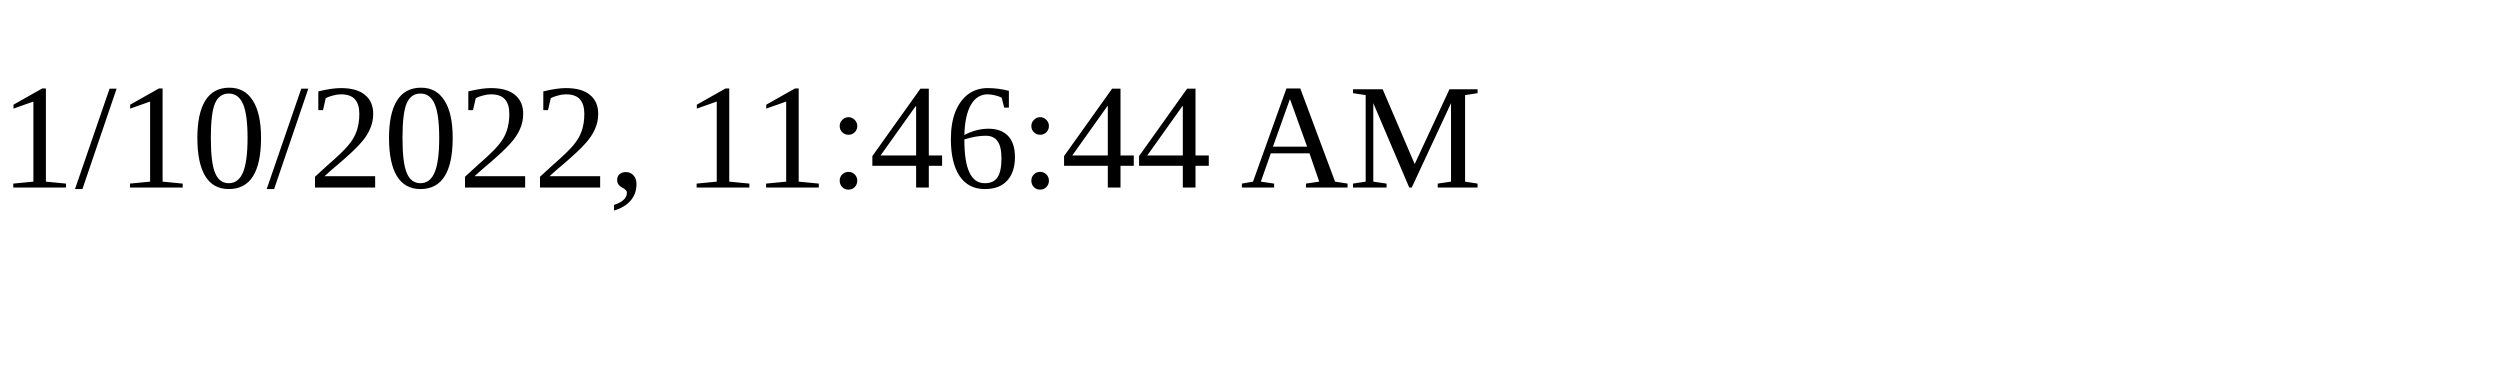
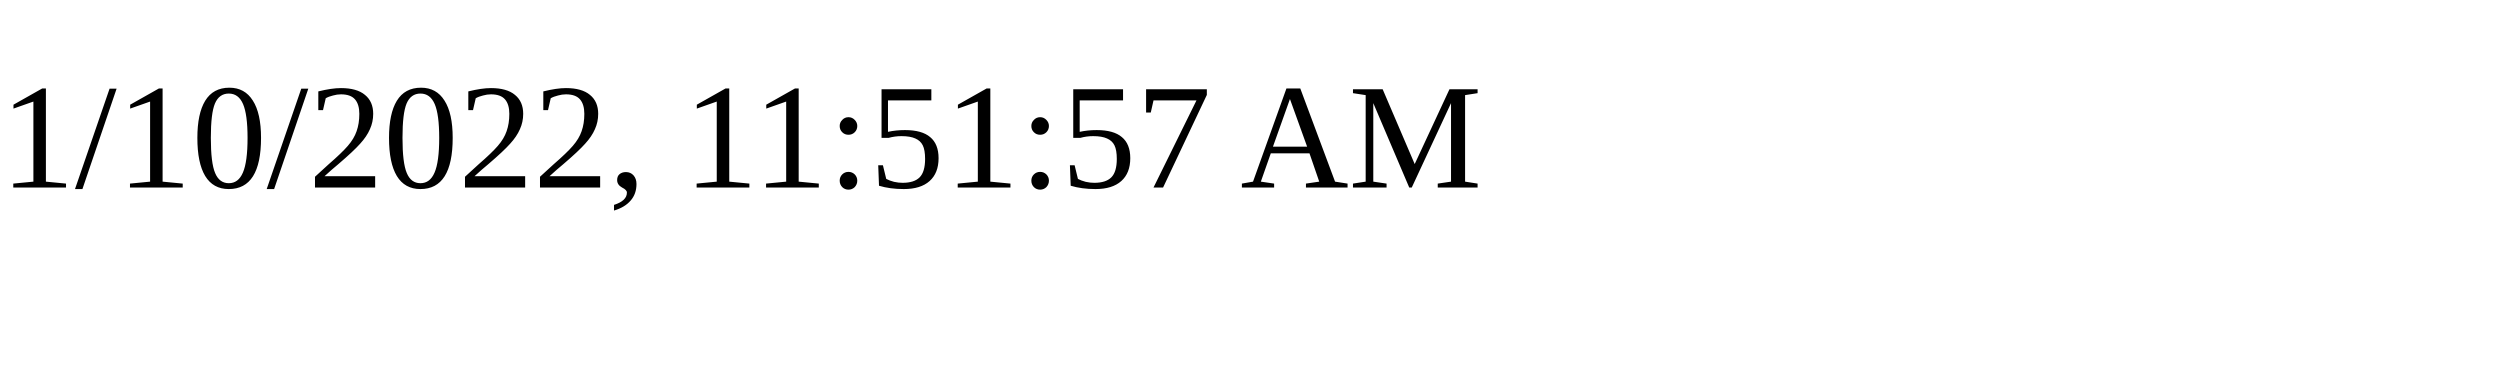
<svg xmlns="http://www.w3.org/2000/svg" height="30" width="200">
-   <text x="0" y="15">1/10/2022, 11:46:44 AM</text>
+   <text x="0" y="15">1/10/2022, 11:51:57 AM</text>
</svg>
